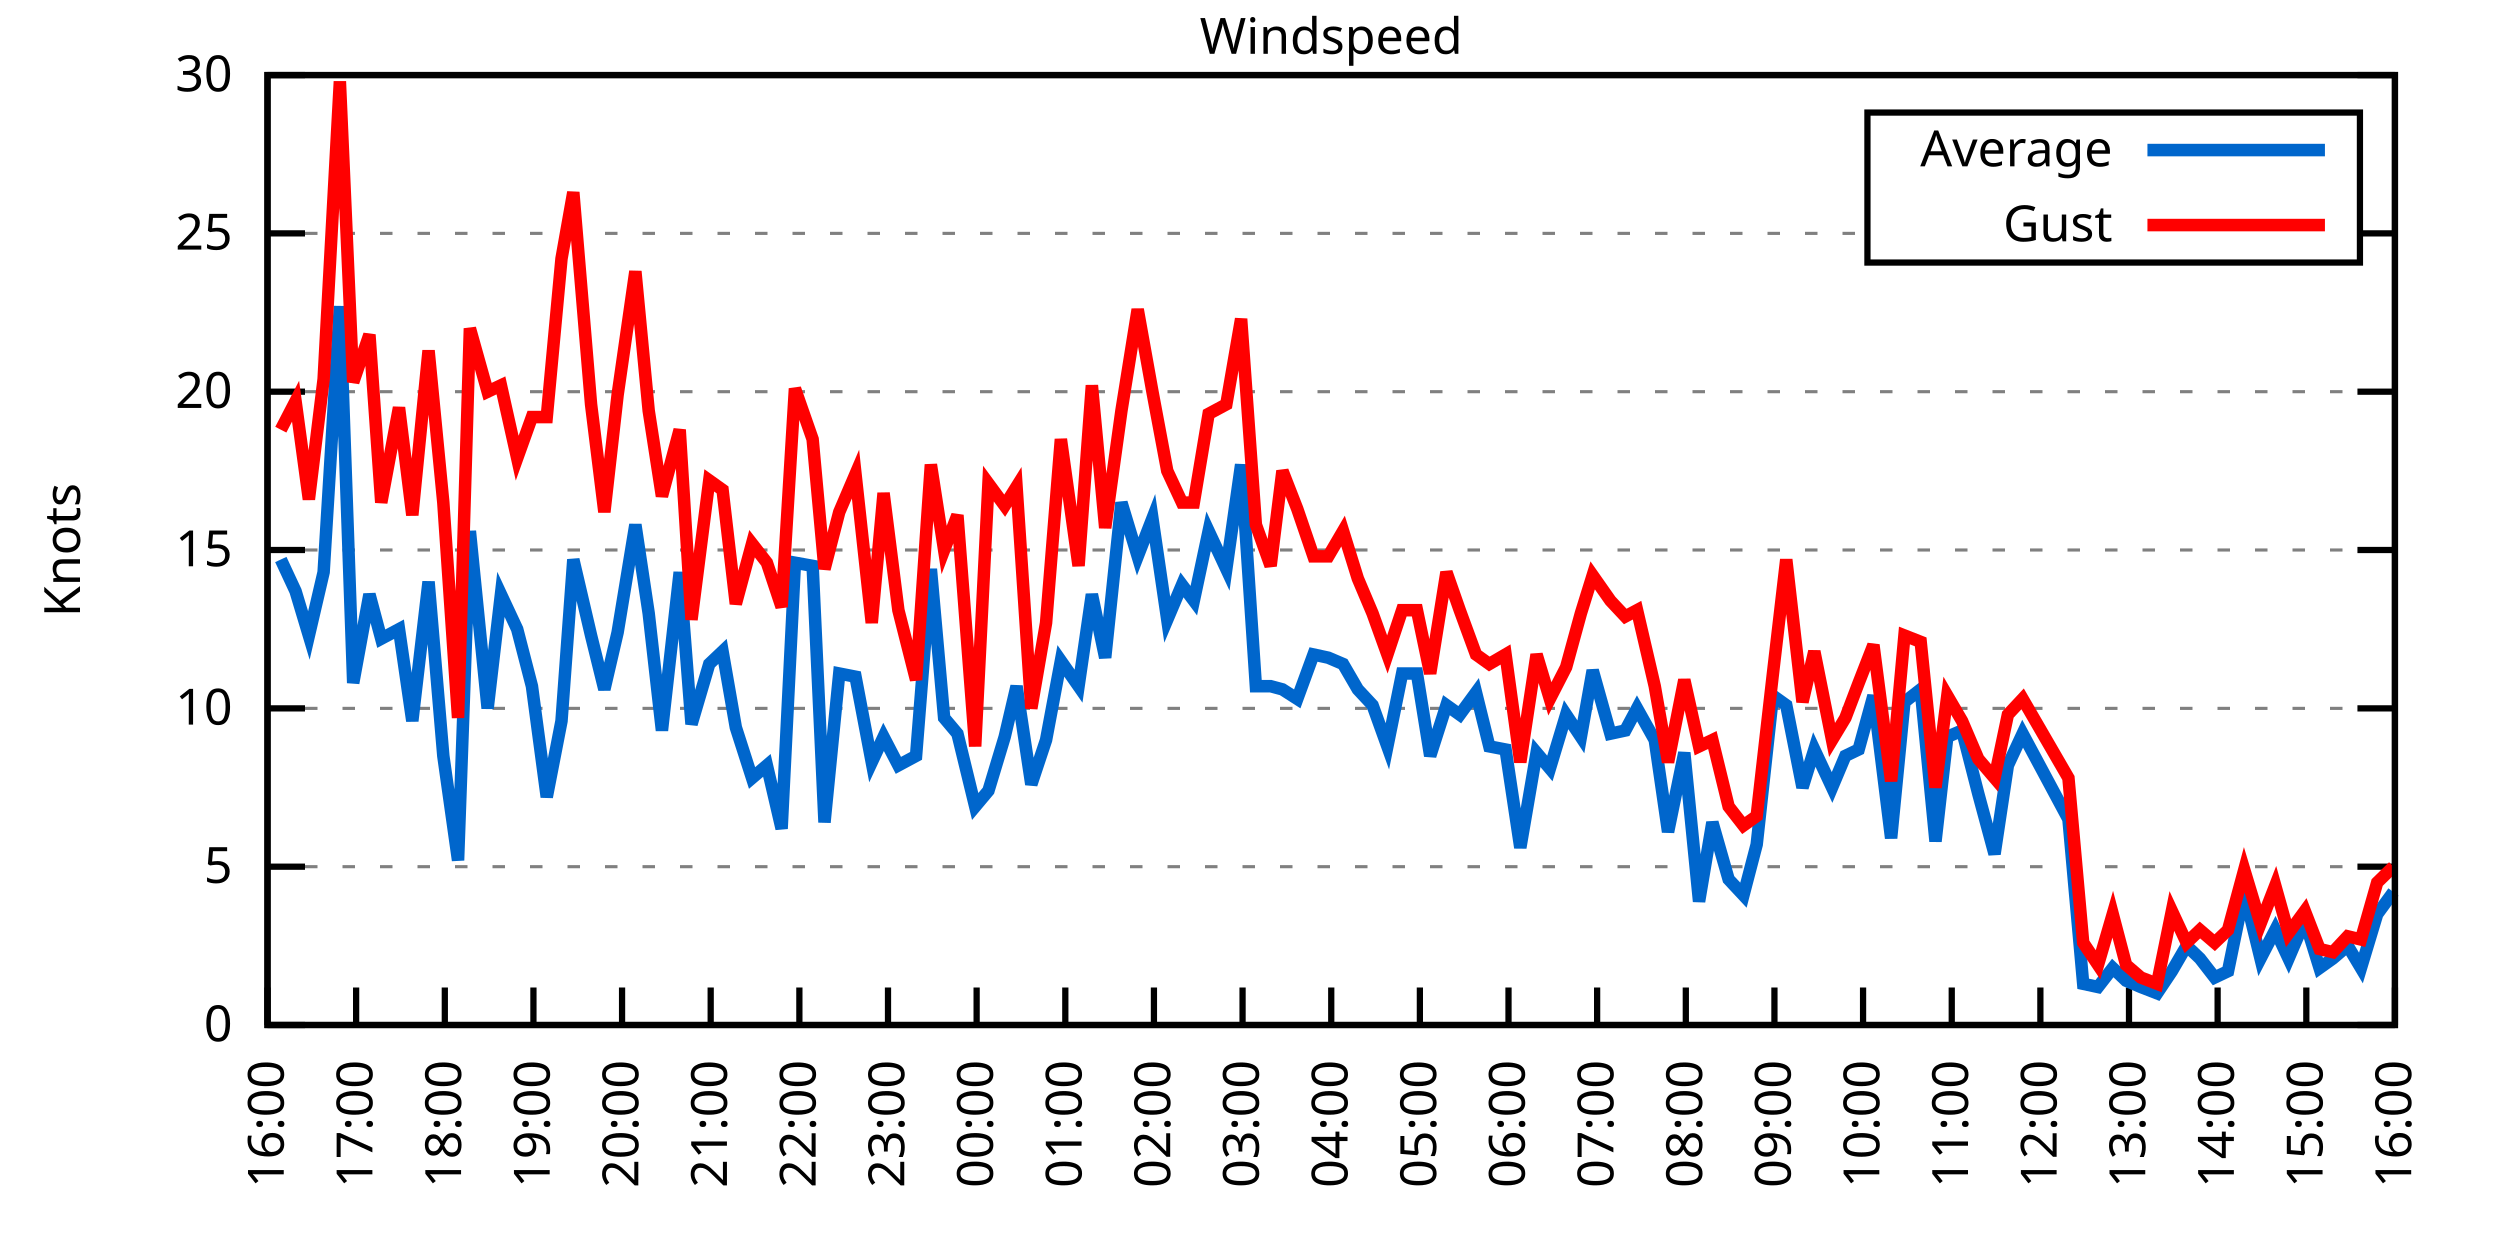
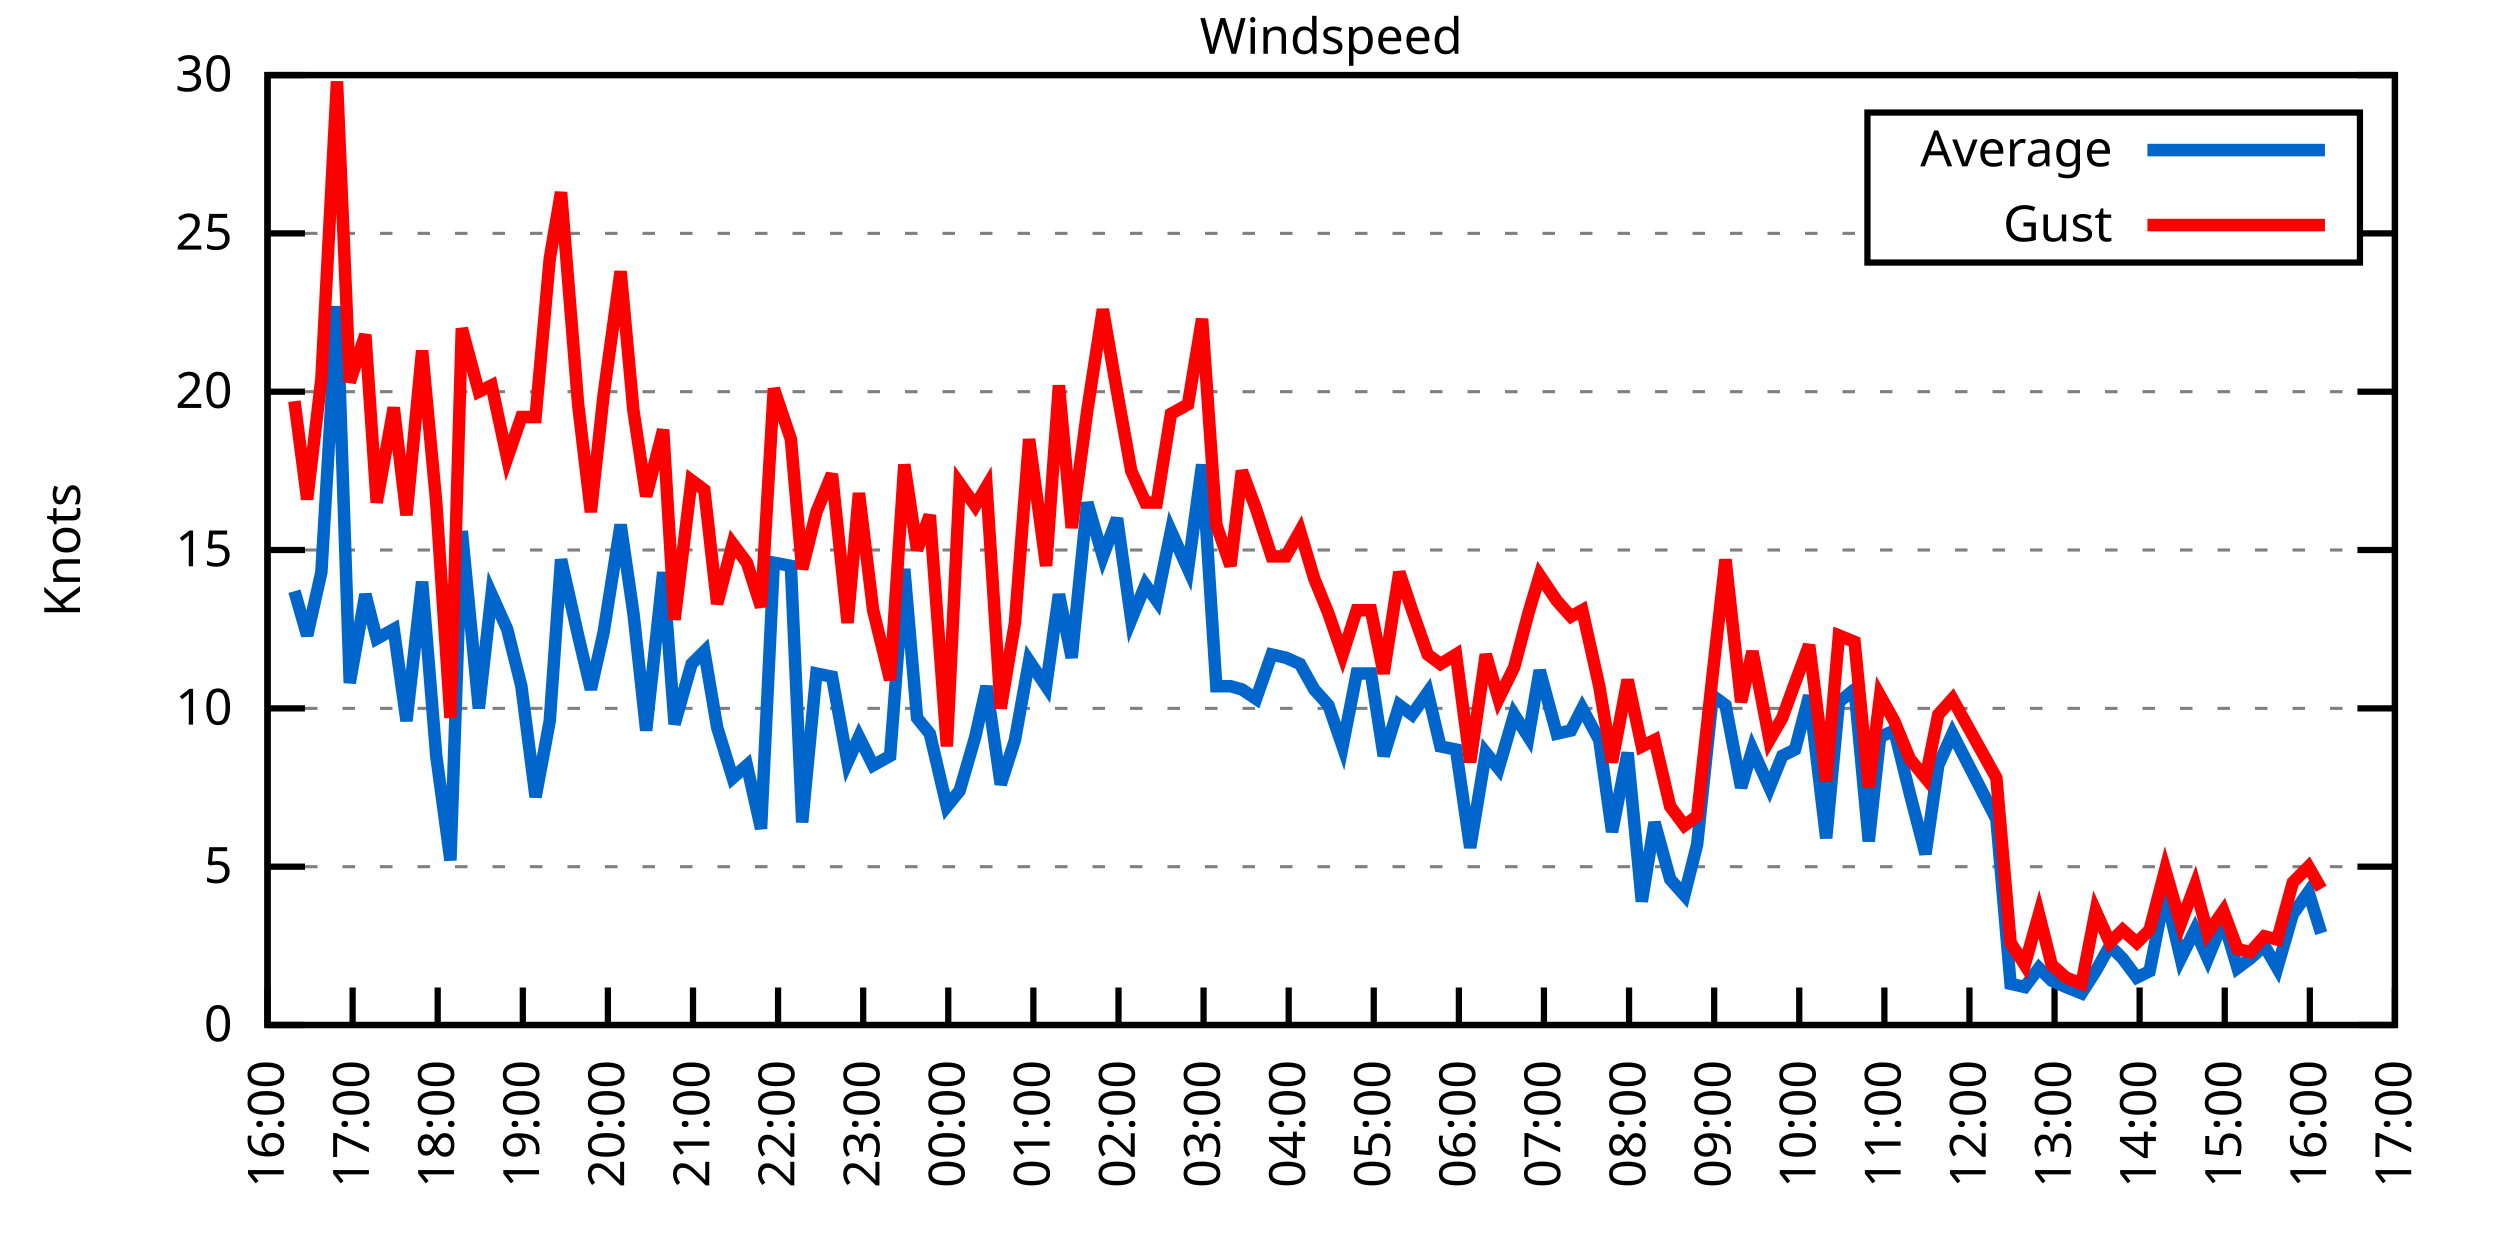
<svg xmlns="http://www.w3.org/2000/svg" xmlns:xlink="http://www.w3.org/1999/xlink" width="400" height="200" viewBox="0 0 400 200">
  <g id="gnuplot_canvas">
    <rect x="0" y="0" width="400" height="200" fill="none" />
    <defs>
      <circle id="gpDot" r="0.5" stroke-width="0.5" stroke="currentColor" />
      <path id="gpPt0" stroke-width="0.333" stroke="currentColor" d="M-1,0 h2 M0,-1 v2" />
      <path id="gpPt1" stroke-width="0.333" stroke="currentColor" d="M-1,-1 L1,1 M1,-1 L-1,1" />
      <path id="gpPt2" stroke-width="0.333" stroke="currentColor" d="M-1,0 L1,0 M0,-1 L0,1 M-1,-1 L1,1 M-1,1 L1,-1" />
      <rect id="gpPt3" stroke-width="0.333" stroke="currentColor" x="-1" y="-1" width="2" height="2" />
      <rect id="gpPt4" stroke-width="0.333" stroke="currentColor" fill="currentColor" x="-1" y="-1" width="2" height="2" />
      <circle id="gpPt5" stroke-width="0.333" stroke="currentColor" cx="0" cy="0" r="1" />
      <use xlink:href="#gpPt5" id="gpPt6" fill="currentColor" stroke="none" />
      <path id="gpPt7" stroke-width="0.333" stroke="currentColor" d="M0,-1.33 L-1.33,0.67 L1.33,0.67 z" />
      <use xlink:href="#gpPt7" id="gpPt8" fill="currentColor" stroke="none" />
      <use xlink:href="#gpPt7" id="gpPt9" stroke="currentColor" transform="rotate(180)" />
      <use xlink:href="#gpPt9" id="gpPt10" fill="currentColor" stroke="none" />
      <use xlink:href="#gpPt3" id="gpPt11" stroke="currentColor" transform="rotate(45)" />
      <use xlink:href="#gpPt11" id="gpPt12" fill="currentColor" stroke="none" />
      <path id="gpPt13" stroke-width="0.333" stroke="currentColor" d="M0,1.330 L1.265,0.411 L0.782,-1.067 L-0.782,-1.076 L-1.265,0.411 z" />
      <use xlink:href="#gpPt13" id="gpPt14" fill="currentColor" stroke="none" />
      <filter id="textbox" filterUnits="objectBoundingBox" x="0" y="0" height="1" width="1">
        <feFlood flood-color="white" flood-opacity="1" result="bgnd" />
        <feComposite in="SourceGraphic" in2="bgnd" operator="atop" />
      </filter>
      <filter id="greybox" filterUnits="objectBoundingBox" x="0" y="0" height="1" width="1">
        <feFlood flood-color="lightgrey" flood-opacity="1" result="grey" />
        <feComposite in="SourceGraphic" in2="grey" operator="atop" />
      </filter>
    </defs>
    <g fill="none" color="white" stroke="currentColor" stroke-width="1.00" stroke-linecap="butt" stroke-linejoin="miter">
</g>
    <g fill="none" color="black" stroke="currentColor" stroke-width="1.00" stroke-linecap="butt" stroke-linejoin="miter">
      <g stroke="none" shape-rendering="crispEdges">
        <polygon fill="rgb(255, 255, 255)" points="42.80,164.00 383.18,164.00 383.18,12.02 42.80,12.02 " />
      </g>
    </g>
    <g fill="none" color="black" stroke="currentColor" stroke-width="1.00" stroke-linecap="butt" stroke-linejoin="miter">
</g>
    <g fill="none" color="black" stroke="black" stroke-width="0.50" stroke-linecap="butt" stroke-linejoin="miter">
</g>
    <g fill="none" color="gray" stroke="currentColor" stroke-width="0.50" stroke-linecap="butt" stroke-linejoin="miter">
      <path stroke="gray" stroke-dasharray="2,4" class="gridline" d="M42.80,164.00 L383.19,164.00  " />
    </g>
    <g fill="none" color="gray" stroke="gray" stroke-width="1.00" stroke-linecap="butt" stroke-linejoin="miter">
</g>
    <g fill="none" color="black" stroke="currentColor" stroke-width="1.00" stroke-linecap="butt" stroke-linejoin="miter">
      <path stroke="black" d="M42.80,164.00 L48.80,164.00 M383.19,164.00 L377.19,164.00  " />
      <g transform="translate(37.20,166.60)" stroke="none" fill="black" font-family="Sans" font-size="8.00" text-anchor="end">
        <text>
          <tspan font-family="Sans"> 0</tspan>
        </text>
      </g>
    </g>
    <g fill="none" color="black" stroke="currentColor" stroke-width="1.00" stroke-linecap="butt" stroke-linejoin="miter">
</g>
    <g fill="none" color="black" stroke="black" stroke-width="0.50" stroke-linecap="butt" stroke-linejoin="miter">
</g>
    <g fill="none" color="gray" stroke="currentColor" stroke-width="0.50" stroke-linecap="butt" stroke-linejoin="miter">
      <path stroke="gray" stroke-dasharray="2,4" class="gridline" d="M42.80,138.67 L383.19,138.67  " />
    </g>
    <g fill="none" color="gray" stroke="gray" stroke-width="1.00" stroke-linecap="butt" stroke-linejoin="miter">
</g>
    <g fill="none" color="black" stroke="currentColor" stroke-width="1.00" stroke-linecap="butt" stroke-linejoin="miter">
      <path stroke="black" d="M42.80,138.67 L48.80,138.67 M383.19,138.67 L377.19,138.67  " />
      <g transform="translate(37.20,141.27)" stroke="none" fill="black" font-family="Sans" font-size="8.00" text-anchor="end">
        <text>
          <tspan font-family="Sans"> 5</tspan>
        </text>
      </g>
    </g>
    <g fill="none" color="black" stroke="currentColor" stroke-width="1.00" stroke-linecap="butt" stroke-linejoin="miter">
</g>
    <g fill="none" color="black" stroke="black" stroke-width="0.50" stroke-linecap="butt" stroke-linejoin="miter">
</g>
    <g fill="none" color="gray" stroke="currentColor" stroke-width="0.50" stroke-linecap="butt" stroke-linejoin="miter">
      <path stroke="gray" stroke-dasharray="2,4" class="gridline" d="M42.80,113.34 L383.19,113.34  " />
    </g>
    <g fill="none" color="gray" stroke="gray" stroke-width="1.00" stroke-linecap="butt" stroke-linejoin="miter">
</g>
    <g fill="none" color="black" stroke="currentColor" stroke-width="1.00" stroke-linecap="butt" stroke-linejoin="miter">
      <path stroke="black" d="M42.80,113.34 L48.80,113.34 M383.19,113.34 L377.19,113.34  " />
      <g transform="translate(37.20,115.94)" stroke="none" fill="black" font-family="Sans" font-size="8.00" text-anchor="end">
        <text>
          <tspan font-family="Sans"> 10</tspan>
        </text>
      </g>
    </g>
    <g fill="none" color="black" stroke="currentColor" stroke-width="1.00" stroke-linecap="butt" stroke-linejoin="miter">
</g>
    <g fill="none" color="black" stroke="black" stroke-width="0.50" stroke-linecap="butt" stroke-linejoin="miter">
</g>
    <g fill="none" color="gray" stroke="currentColor" stroke-width="0.50" stroke-linecap="butt" stroke-linejoin="miter">
      <path stroke="gray" stroke-dasharray="2,4" class="gridline" d="M42.80,88.00 L383.19,88.00  " />
    </g>
    <g fill="none" color="gray" stroke="gray" stroke-width="1.00" stroke-linecap="butt" stroke-linejoin="miter">
</g>
    <g fill="none" color="black" stroke="currentColor" stroke-width="1.00" stroke-linecap="butt" stroke-linejoin="miter">
      <path stroke="black" d="M42.80,88.00 L48.80,88.00 M383.19,88.00 L377.19,88.00  " />
      <g transform="translate(37.20,90.60)" stroke="none" fill="black" font-family="Sans" font-size="8.00" text-anchor="end">
        <text>
          <tspan font-family="Sans"> 15</tspan>
        </text>
      </g>
    </g>
    <g fill="none" color="black" stroke="currentColor" stroke-width="1.00" stroke-linecap="butt" stroke-linejoin="miter">
</g>
    <g fill="none" color="black" stroke="black" stroke-width="0.50" stroke-linecap="butt" stroke-linejoin="miter">
</g>
    <g fill="none" color="gray" stroke="currentColor" stroke-width="0.50" stroke-linecap="butt" stroke-linejoin="miter">
      <path stroke="gray" stroke-dasharray="2,4" class="gridline" d="M42.80,62.67 L383.19,62.67  " />
    </g>
    <g fill="none" color="gray" stroke="gray" stroke-width="1.00" stroke-linecap="butt" stroke-linejoin="miter">
</g>
    <g fill="none" color="black" stroke="currentColor" stroke-width="1.00" stroke-linecap="butt" stroke-linejoin="miter">
      <path stroke="black" d="M42.80,62.67 L48.80,62.67 M383.19,62.67 L377.19,62.67  " />
      <g transform="translate(37.20,65.27)" stroke="none" fill="black" font-family="Sans" font-size="8.00" text-anchor="end">
        <text>
          <tspan font-family="Sans"> 20</tspan>
        </text>
      </g>
    </g>
    <g fill="none" color="black" stroke="currentColor" stroke-width="1.00" stroke-linecap="butt" stroke-linejoin="miter">
</g>
    <g fill="none" color="black" stroke="black" stroke-width="0.50" stroke-linecap="butt" stroke-linejoin="miter">
</g>
    <g fill="none" color="gray" stroke="currentColor" stroke-width="0.50" stroke-linecap="butt" stroke-linejoin="miter">
      <path stroke="gray" stroke-dasharray="2,4" class="gridline" d="M42.80,37.34 L298.79,37.34 M377.59,37.34 L383.19,37.34  " />
    </g>
    <g fill="none" color="gray" stroke="gray" stroke-width="1.00" stroke-linecap="butt" stroke-linejoin="miter">
</g>
    <g fill="none" color="black" stroke="currentColor" stroke-width="1.00" stroke-linecap="butt" stroke-linejoin="miter">
      <path stroke="black" d="M42.80,37.34 L48.80,37.34 M383.19,37.34 L377.19,37.34  " />
      <g transform="translate(37.20,39.94)" stroke="none" fill="black" font-family="Sans" font-size="8.00" text-anchor="end">
        <text>
          <tspan font-family="Sans"> 25</tspan>
        </text>
      </g>
    </g>
    <g fill="none" color="black" stroke="currentColor" stroke-width="1.00" stroke-linecap="butt" stroke-linejoin="miter">
</g>
    <g fill="none" color="black" stroke="black" stroke-width="0.50" stroke-linecap="butt" stroke-linejoin="miter">
</g>
    <g fill="none" color="gray" stroke="currentColor" stroke-width="0.50" stroke-linecap="butt" stroke-linejoin="miter">
      <path stroke="gray" stroke-dasharray="2,4" class="gridline" d="M42.80,12.01 L383.19,12.01  " />
    </g>
    <g fill="none" color="gray" stroke="gray" stroke-width="1.00" stroke-linecap="butt" stroke-linejoin="miter">
</g>
    <g fill="none" color="black" stroke="currentColor" stroke-width="1.00" stroke-linecap="butt" stroke-linejoin="miter">
      <path stroke="black" d="M42.80,12.01 L48.80,12.01 M383.19,12.01 L377.19,12.01  " />
      <g transform="translate(37.20,14.61)" stroke="none" fill="black" font-family="Sans" font-size="8.00" text-anchor="end">
        <text>
          <tspan font-family="Sans"> 30</tspan>
        </text>
      </g>
    </g>
    <g fill="none" color="black" stroke="currentColor" stroke-width="1.00" stroke-linecap="butt" stroke-linejoin="miter">
      <path stroke="black" d="M42.80,164.00 L42.80,158.00  " />
      <g transform="translate(45.40,169.60) rotate(270.00)" stroke="none" fill="black" font-family="Sans" font-size="8.00" text-anchor="end">
        <text>
          <tspan font-family="Sans">16:00</tspan>
        </text>
      </g>
    </g>
    <g fill="none" color="black" stroke="currentColor" stroke-width="1.00" stroke-linecap="butt" stroke-linejoin="miter">
-       <path stroke="black" d="M56.98,164.00 L56.98,158.00  " />
-       <g transform="translate(59.58,169.60) rotate(270.00)" stroke="none" fill="black" font-family="Sans" font-size="8.00" text-anchor="end">
+       <path stroke="black" d="M56.42,164.00 L56.42,158.00  " />
+       <g transform="translate(59.02,169.60) rotate(270.00)" stroke="none" fill="black" font-family="Sans" font-size="8.00" text-anchor="end">
        <text>
          <tspan font-family="Sans">17:00</tspan>
        </text>
      </g>
    </g>
    <g fill="none" color="black" stroke="currentColor" stroke-width="1.00" stroke-linecap="butt" stroke-linejoin="miter">
-       <path stroke="black" d="M71.17,164.00 L71.17,158.00  " />
-       <g transform="translate(73.77,169.60) rotate(270.00)" stroke="none" fill="black" font-family="Sans" font-size="8.00" text-anchor="end">
+       <path stroke="black" d="M70.03,164.00 L70.03,158.00  " />
+       <g transform="translate(72.63,169.60) rotate(270.00)" stroke="none" fill="black" font-family="Sans" font-size="8.00" text-anchor="end">
        <text>
          <tspan font-family="Sans">18:00</tspan>
        </text>
      </g>
    </g>
    <g fill="none" color="black" stroke="currentColor" stroke-width="1.00" stroke-linecap="butt" stroke-linejoin="miter">
-       <path stroke="black" d="M85.35,164.00 L85.35,158.00  " />
-       <g transform="translate(87.95,169.60) rotate(270.00)" stroke="none" fill="black" font-family="Sans" font-size="8.00" text-anchor="end">
+       <path stroke="black" d="M83.65,164.00 L83.65,158.00  " />
+       <g transform="translate(86.25,169.60) rotate(270.00)" stroke="none" fill="black" font-family="Sans" font-size="8.00" text-anchor="end">
        <text>
          <tspan font-family="Sans">19:00</tspan>
        </text>
      </g>
    </g>
    <g fill="none" color="black" stroke="currentColor" stroke-width="1.00" stroke-linecap="butt" stroke-linejoin="miter">
-       <path stroke="black" d="M99.53,164.00 L99.53,158.00  " />
-       <g transform="translate(102.13,169.60) rotate(270.00)" stroke="none" fill="black" font-family="Sans" font-size="8.00" text-anchor="end">
+       <path stroke="black" d="M97.26,164.00 L97.26,158.00  " />
+       <g transform="translate(99.86,169.60) rotate(270.00)" stroke="none" fill="black" font-family="Sans" font-size="8.00" text-anchor="end">
        <text>
          <tspan font-family="Sans">20:00</tspan>
        </text>
      </g>
    </g>
    <g fill="none" color="black" stroke="currentColor" stroke-width="1.00" stroke-linecap="butt" stroke-linejoin="miter">
-       <path stroke="black" d="M113.71,164.00 L113.71,158.00  " />
-       <g transform="translate(116.31,169.60) rotate(270.00)" stroke="none" fill="black" font-family="Sans" font-size="8.00" text-anchor="end">
+       <path stroke="black" d="M110.88,164.00 L110.88,158.00  " />
+       <g transform="translate(113.48,169.60) rotate(270.00)" stroke="none" fill="black" font-family="Sans" font-size="8.00" text-anchor="end">
        <text>
          <tspan font-family="Sans">21:00</tspan>
        </text>
      </g>
    </g>
    <g fill="none" color="black" stroke="currentColor" stroke-width="1.00" stroke-linecap="butt" stroke-linejoin="miter">
-       <path stroke="black" d="M127.90,164.00 L127.90,158.00  " />
-       <g transform="translate(130.50,169.60) rotate(270.00)" stroke="none" fill="black" font-family="Sans" font-size="8.00" text-anchor="end">
+       <path stroke="black" d="M124.49,164.00 L124.49,158.00  " />
+       <g transform="translate(127.09,169.60) rotate(270.00)" stroke="none" fill="black" font-family="Sans" font-size="8.00" text-anchor="end">
        <text>
          <tspan font-family="Sans">22:00</tspan>
        </text>
      </g>
    </g>
    <g fill="none" color="black" stroke="currentColor" stroke-width="1.00" stroke-linecap="butt" stroke-linejoin="miter">
-       <path stroke="black" d="M142.08,164.00 L142.08,158.00  " />
-       <g transform="translate(144.68,169.60) rotate(270.00)" stroke="none" fill="black" font-family="Sans" font-size="8.00" text-anchor="end">
+       <path stroke="black" d="M138.11,164.00 L138.11,158.00  " />
+       <g transform="translate(140.71,169.60) rotate(270.00)" stroke="none" fill="black" font-family="Sans" font-size="8.00" text-anchor="end">
        <text>
          <tspan font-family="Sans">23:00</tspan>
        </text>
      </g>
    </g>
    <g fill="none" color="black" stroke="currentColor" stroke-width="1.00" stroke-linecap="butt" stroke-linejoin="miter">
-       <path stroke="black" d="M156.26,164.00 L156.26,158.00  " />
-       <g transform="translate(158.86,169.60) rotate(270.00)" stroke="none" fill="black" font-family="Sans" font-size="8.00" text-anchor="end">
+       <path stroke="black" d="M151.72,164.00 L151.72,158.00  " />
+       <g transform="translate(154.32,169.60) rotate(270.00)" stroke="none" fill="black" font-family="Sans" font-size="8.00" text-anchor="end">
        <text>
          <tspan font-family="Sans">00:00</tspan>
        </text>
      </g>
    </g>
    <g fill="none" color="black" stroke="currentColor" stroke-width="1.00" stroke-linecap="butt" stroke-linejoin="miter">
-       <path stroke="black" d="M170.45,164.00 L170.45,158.00  " />
-       <g transform="translate(173.05,169.60) rotate(270.00)" stroke="none" fill="black" font-family="Sans" font-size="8.00" text-anchor="end">
+       <path stroke="black" d="M165.34,164.00 L165.34,158.00  " />
+       <g transform="translate(167.94,169.60) rotate(270.00)" stroke="none" fill="black" font-family="Sans" font-size="8.00" text-anchor="end">
        <text>
          <tspan font-family="Sans">01:00</tspan>
        </text>
      </g>
    </g>
    <g fill="none" color="black" stroke="currentColor" stroke-width="1.00" stroke-linecap="butt" stroke-linejoin="miter">
-       <path stroke="black" d="M184.63,164.00 L184.63,158.00  " />
-       <g transform="translate(187.23,169.60) rotate(270.00)" stroke="none" fill="black" font-family="Sans" font-size="8.00" text-anchor="end">
+       <path stroke="black" d="M178.96,164.00 L178.96,158.00  " />
+       <g transform="translate(181.56,169.60) rotate(270.00)" stroke="none" fill="black" font-family="Sans" font-size="8.00" text-anchor="end">
        <text>
          <tspan font-family="Sans">02:00</tspan>
        </text>
      </g>
    </g>
    <g fill="none" color="black" stroke="currentColor" stroke-width="1.00" stroke-linecap="butt" stroke-linejoin="miter">
-       <path stroke="black" d="M198.81,164.00 L198.81,158.00  " />
-       <g transform="translate(201.41,169.60) rotate(270.00)" stroke="none" fill="black" font-family="Sans" font-size="8.00" text-anchor="end">
+       <path stroke="black" d="M192.57,164.00 L192.57,158.00  " />
+       <g transform="translate(195.17,169.60) rotate(270.00)" stroke="none" fill="black" font-family="Sans" font-size="8.00" text-anchor="end">
        <text>
          <tspan font-family="Sans">03:00</tspan>
        </text>
      </g>
    </g>
    <g fill="none" color="black" stroke="currentColor" stroke-width="1.00" stroke-linecap="butt" stroke-linejoin="miter">
-       <path stroke="black" d="M213.00,164.00 L213.00,158.00  " />
-       <g transform="translate(215.60,169.60) rotate(270.00)" stroke="none" fill="black" font-family="Sans" font-size="8.00" text-anchor="end">
+       <path stroke="black" d="M206.19,164.00 L206.19,158.00  " />
+       <g transform="translate(208.79,169.60) rotate(270.00)" stroke="none" fill="black" font-family="Sans" font-size="8.00" text-anchor="end">
        <text>
          <tspan font-family="Sans">04:00</tspan>
        </text>
      </g>
    </g>
    <g fill="none" color="black" stroke="currentColor" stroke-width="1.00" stroke-linecap="butt" stroke-linejoin="miter">
-       <path stroke="black" d="M227.18,164.00 L227.18,158.00  " />
-       <g transform="translate(229.78,169.60) rotate(270.00)" stroke="none" fill="black" font-family="Sans" font-size="8.00" text-anchor="end">
+       <path stroke="black" d="M219.80,164.00 L219.80,158.00  " />
+       <g transform="translate(222.40,169.60) rotate(270.00)" stroke="none" fill="black" font-family="Sans" font-size="8.00" text-anchor="end">
        <text>
          <tspan font-family="Sans">05:00</tspan>
        </text>
      </g>
    </g>
    <g fill="none" color="black" stroke="currentColor" stroke-width="1.00" stroke-linecap="butt" stroke-linejoin="miter">
-       <path stroke="black" d="M241.36,164.00 L241.36,158.00  " />
-       <g transform="translate(243.96,169.60) rotate(270.00)" stroke="none" fill="black" font-family="Sans" font-size="8.00" text-anchor="end">
+       <path stroke="black" d="M233.42,164.00 L233.42,158.00  " />
+       <g transform="translate(236.02,169.60) rotate(270.00)" stroke="none" fill="black" font-family="Sans" font-size="8.00" text-anchor="end">
        <text>
          <tspan font-family="Sans">06:00</tspan>
        </text>
      </g>
    </g>
    <g fill="none" color="black" stroke="currentColor" stroke-width="1.00" stroke-linecap="butt" stroke-linejoin="miter">
-       <path stroke="black" d="M255.54,164.00 L255.54,158.00  " />
-       <g transform="translate(258.14,169.60) rotate(270.00)" stroke="none" fill="black" font-family="Sans" font-size="8.00" text-anchor="end">
+       <path stroke="black" d="M247.03,164.00 L247.03,158.00  " />
+       <g transform="translate(249.63,169.60) rotate(270.00)" stroke="none" fill="black" font-family="Sans" font-size="8.00" text-anchor="end">
        <text>
          <tspan font-family="Sans">07:00</tspan>
        </text>
      </g>
    </g>
    <g fill="none" color="black" stroke="currentColor" stroke-width="1.00" stroke-linecap="butt" stroke-linejoin="miter">
-       <path stroke="black" d="M269.73,164.00 L269.73,158.00  " />
-       <g transform="translate(272.33,169.60) rotate(270.00)" stroke="none" fill="black" font-family="Sans" font-size="8.00" text-anchor="end">
+       <path stroke="black" d="M260.65,164.00 L260.65,158.00  " />
+       <g transform="translate(263.25,169.60) rotate(270.00)" stroke="none" fill="black" font-family="Sans" font-size="8.00" text-anchor="end">
        <text>
          <tspan font-family="Sans">08:00</tspan>
        </text>
      </g>
    </g>
    <g fill="none" color="black" stroke="currentColor" stroke-width="1.00" stroke-linecap="butt" stroke-linejoin="miter">
-       <path stroke="black" d="M283.91,164.00 L283.91,158.00  " />
-       <g transform="translate(286.51,169.60) rotate(270.00)" stroke="none" fill="black" font-family="Sans" font-size="8.00" text-anchor="end">
+       <path stroke="black" d="M274.27,164.00 L274.27,158.00  " />
+       <g transform="translate(276.87,169.60) rotate(270.00)" stroke="none" fill="black" font-family="Sans" font-size="8.00" text-anchor="end">
        <text>
          <tspan font-family="Sans">09:00</tspan>
        </text>
      </g>
    </g>
    <g fill="none" color="black" stroke="currentColor" stroke-width="1.00" stroke-linecap="butt" stroke-linejoin="miter">
-       <path stroke="black" d="M298.09,164.00 L298.09,158.00  " />
-       <g transform="translate(300.69,169.60) rotate(270.00)" stroke="none" fill="black" font-family="Sans" font-size="8.00" text-anchor="end">
+       <path stroke="black" d="M287.88,164.00 L287.88,158.00  " />
+       <g transform="translate(290.48,169.60) rotate(270.00)" stroke="none" fill="black" font-family="Sans" font-size="8.00" text-anchor="end">
        <text>
          <tspan font-family="Sans">10:00</tspan>
        </text>
      </g>
    </g>
    <g fill="none" color="black" stroke="currentColor" stroke-width="1.00" stroke-linecap="butt" stroke-linejoin="miter">
-       <path stroke="black" d="M312.28,164.00 L312.28,158.00  " />
-       <g transform="translate(314.88,169.60) rotate(270.00)" stroke="none" fill="black" font-family="Sans" font-size="8.00" text-anchor="end">
+       <path stroke="black" d="M301.50,164.00 L301.50,158.00  " />
+       <g transform="translate(304.10,169.60) rotate(270.00)" stroke="none" fill="black" font-family="Sans" font-size="8.00" text-anchor="end">
        <text>
          <tspan font-family="Sans">11:00</tspan>
        </text>
      </g>
    </g>
    <g fill="none" color="black" stroke="currentColor" stroke-width="1.00" stroke-linecap="butt" stroke-linejoin="miter">
-       <path stroke="black" d="M326.46,164.00 L326.46,158.00  " />
-       <g transform="translate(329.06,169.60) rotate(270.00)" stroke="none" fill="black" font-family="Sans" font-size="8.00" text-anchor="end">
+       <path stroke="black" d="M315.11,164.00 L315.11,158.00  " />
+       <g transform="translate(317.71,169.60) rotate(270.00)" stroke="none" fill="black" font-family="Sans" font-size="8.00" text-anchor="end">
        <text>
          <tspan font-family="Sans">12:00</tspan>
        </text>
      </g>
    </g>
    <g fill="none" color="black" stroke="currentColor" stroke-width="1.00" stroke-linecap="butt" stroke-linejoin="miter">
-       <path stroke="black" d="M340.64,164.00 L340.64,158.00  " />
-       <g transform="translate(343.24,169.60) rotate(270.00)" stroke="none" fill="black" font-family="Sans" font-size="8.00" text-anchor="end">
+       <path stroke="black" d="M328.73,164.00 L328.73,158.00  " />
+       <g transform="translate(331.33,169.60) rotate(270.00)" stroke="none" fill="black" font-family="Sans" font-size="8.00" text-anchor="end">
        <text>
          <tspan font-family="Sans">13:00</tspan>
        </text>
      </g>
    </g>
    <g fill="none" color="black" stroke="currentColor" stroke-width="1.00" stroke-linecap="butt" stroke-linejoin="miter">
-       <path stroke="black" d="M354.82,164.00 L354.82,158.00  " />
-       <g transform="translate(357.42,169.60) rotate(270.00)" stroke="none" fill="black" font-family="Sans" font-size="8.00" text-anchor="end">
+       <path stroke="black" d="M342.34,164.00 L342.34,158.00  " />
+       <g transform="translate(344.94,169.60) rotate(270.00)" stroke="none" fill="black" font-family="Sans" font-size="8.00" text-anchor="end">
        <text>
          <tspan font-family="Sans">14:00</tspan>
        </text>
      </g>
    </g>
    <g fill="none" color="black" stroke="currentColor" stroke-width="1.00" stroke-linecap="butt" stroke-linejoin="miter">
-       <path stroke="black" d="M369.01,164.00 L369.01,158.00  " />
-       <g transform="translate(371.61,169.60) rotate(270.00)" stroke="none" fill="black" font-family="Sans" font-size="8.00" text-anchor="end">
+       <path stroke="black" d="M355.96,164.00 L355.96,158.00  " />
+       <g transform="translate(358.56,169.60) rotate(270.00)" stroke="none" fill="black" font-family="Sans" font-size="8.00" text-anchor="end">
        <text>
          <tspan font-family="Sans">15:00</tspan>
+         </text>
+       </g>
+     </g>
+     <g fill="none" color="black" stroke="currentColor" stroke-width="1.00" stroke-linecap="butt" stroke-linejoin="miter">
+       <path stroke="black" d="M369.57,164.00 L369.57,158.00  " />
+       <g transform="translate(372.17,169.60) rotate(270.00)" stroke="none" fill="black" font-family="Sans" font-size="8.00" text-anchor="end">
+         <text>
+           <tspan font-family="Sans">16:00</tspan>
        </text>
      </g>
    </g>
    <g fill="none" color="black" stroke="currentColor" stroke-width="1.00" stroke-linecap="butt" stroke-linejoin="miter">
      <path stroke="black" d="M383.19,164.00 L383.19,158.00  " />
      <g transform="translate(385.79,169.60) rotate(270.00)" stroke="none" fill="black" font-family="Sans" font-size="8.00" text-anchor="end">
        <text>
-           <tspan font-family="Sans">16:00</tspan>
+           <tspan font-family="Sans">17:00</tspan>
        </text>
      </g>
    </g>
    <g fill="none" color="black" stroke="currentColor" stroke-width="1.00" stroke-linecap="butt" stroke-linejoin="miter">
</g>
    <g fill="none" color="black" stroke="currentColor" stroke-width="1.00" stroke-linecap="butt" stroke-linejoin="miter">
      <path stroke="black" d="M42.80,12.01 L42.80,164.00 L383.19,164.00 L383.19,12.01 L42.80,12.01 Z  " />
    </g>
    <g fill="none" color="black" stroke="currentColor" stroke-width="1.00" stroke-linecap="butt" stroke-linejoin="miter">
</g>
    <g fill="none" color="black" stroke="currentColor" stroke-width="1.00" stroke-linecap="butt" stroke-linejoin="miter">
      <path stroke="black" d="M298.79,42.01 L298.79,18.01 L377.59,18.01 L377.59,42.01 L298.79,42.01 Z  " />
    </g>
    <g id="Windspeed_plot_1">
      <g fill="none" color="white" stroke="black" stroke-width="2.00" stroke-linecap="butt" stroke-linejoin="miter">
</g>
      <g fill="none" color="black" stroke="currentColor" stroke-width="2.00" stroke-linecap="butt" stroke-linejoin="miter">
        <g transform="translate(337.99,26.61)" stroke="none" fill="black" font-family="Sans" font-size="8.00" text-anchor="end">
          <text>
            <tspan font-family="Sans">Average</tspan>
          </text>
        </g>
      </g>
      <g fill="none" color="black" stroke="currentColor" stroke-width="2.00" stroke-linecap="butt" stroke-linejoin="miter">
-         <path stroke="rgb(  0, 102, 204)" d="M343.59,24.01 L371.99,24.01 M44.93,89.52 L47.29,94.59 L49.42,101.68 L51.78,91.55 L54.38,48.99 L56.51,109.28   L59.11,95.10 L61.00,102.19 L63.84,100.67 L65.97,115.36 L68.57,93.07 L70.93,120.94 L73.29,137.66 L75.18,84.97   L78.02,113.34 L80.15,95.10 L82.75,100.67 L85.11,109.79 L87.48,127.52 L89.84,115.36 L91.73,89.52 L94.57,101.68   L96.70,110.30 L98.82,101.18 L101.66,83.95 L103.79,98.14 L105.91,116.88 L108.75,91.55 L110.64,115.87 L113.48,106.24   L115.61,104.22 L117.73,116.38 L120.33,124.48 L122.70,122.46 L125.06,132.59 L127.19,90.03 L130.02,90.54 L131.92,131.58   L134.28,107.76 L136.88,108.27 L139.48,121.95 L141.37,117.90 L143.74,122.46 L146.57,120.94 L148.94,91.04 L151.06,114.86   L153.19,117.39 L156.03,129.04 L158.15,126.51 L160.75,117.90 L162.65,109.79 L165.01,125.50 L167.37,118.40 L169.74,105.74   L172.57,109.79 L174.70,95.10 L176.83,105.23 L179.43,80.41 L182.03,89.02 L184.39,82.94 L186.76,99.15 L189.12,93.58   L191.01,96.11 L193.38,84.97 L196.21,91.04 L198.58,74.33 L200.94,109.79 L203.30,109.79 L205.19,110.30 L207.56,111.82   L210.16,104.72 L212.52,105.23 L214.89,106.24 L217.25,110.30 L219.61,112.83 L221.98,119.42 L224.34,107.76 L226.71,107.76   L228.83,120.94 L231.43,112.83 L233.56,114.35 L236.16,110.80 L238.29,119.42 L240.89,119.92 L243.25,135.63 L245.85,120.43   L247.98,122.96 L250.58,114.35 L252.94,117.90 L254.83,107.26 L257.67,117.39 L260.04,116.88 L261.93,113.34 L264.76,118.40   L266.89,133.10 L269.49,120.43 L271.85,144.24 L273.98,131.58 L276.58,140.69 L278.95,143.23 L281.07,135.12 L283.67,111.31   L285.80,112.83 L288.40,126.00 L290.29,119.92 L293.13,126.00 L295.26,120.94 L297.38,119.92 L299.75,111.31 L302.58,134.11   L304.71,112.32 L307.31,110.30 L309.68,134.62 L311.57,117.90 L313.93,116.88 L316.53,127.02 L319.13,136.64 L321.26,122.46   L323.62,117.39 L330.95,131.07 L333.31,157.41 L335.68,157.92 L338.04,154.88 L340.17,156.91 L342.53,157.92 L345.13,158.93   L347.50,155.39 L349.86,151.33 L351.99,153.36 L354.35,156.40 L356.48,155.39 L359.08,142.72 L361.68,153.36 L364.04,148.80   L366.17,153.36 L368.77,147.28 L371.13,154.88 L373.26,153.36 L375.63,151.33 L377.75,154.88 L380.35,146.27 L382.95,142.72    " />
+         <path stroke="rgb(  0, 102, 204)" d="M343.59,24.01 L371.99,24.01 M47.11,94.59 L49.15,101.68 L51.42,91.55 L53.92,48.99 L55.96,109.28 L58.46,95.10   L60.27,102.19 L63.00,100.67 L65.04,115.36 L67.54,93.07 L69.80,120.94 L72.07,137.66 L73.89,84.97 L76.61,113.34   L78.65,95.10 L81.15,100.67 L83.42,109.79 L85.69,127.52 L87.96,115.36 L89.77,89.52 L92.50,101.68 L94.54,110.30   L96.58,101.18 L99.30,83.95 L101.35,98.14 L103.39,116.88 L106.11,91.55 L107.93,115.87 L110.65,106.24 L112.69,104.22   L114.74,116.38 L117.23,124.48 L119.50,122.46 L121.77,132.59 L123.81,90.03 L126.54,90.54 L128.35,131.58 L130.62,107.76   L133.12,108.27 L135.61,121.95 L137.43,117.90 L139.70,122.46 L142.42,120.94 L144.69,91.04 L146.73,114.86 L148.77,117.39   L151.50,129.04 L153.54,126.51 L156.04,117.90 L157.85,109.79 L160.12,125.50 L162.39,118.40 L164.66,105.74 L167.38,109.79   L169.43,95.10 L171.47,105.23 L173.96,80.41 L176.46,89.02 L178.73,82.94 L181.00,99.15 L183.27,93.58 L185.08,96.11   L187.35,84.97 L190.08,91.04 L192.34,74.33 L194.61,109.79 L196.88,109.79 L198.70,110.30 L200.97,111.82 L203.46,104.72   L205.73,105.23 L208.00,106.24 L210.27,110.30 L212.54,112.83 L214.81,119.42 L217.08,107.76 L219.35,107.76 L221.39,120.94   L223.89,112.83 L225.93,114.35 L228.43,110.80 L230.47,119.42 L232.96,119.92 L235.23,135.63 L237.73,120.43 L239.77,122.96   L242.27,114.35 L244.54,117.90 L246.35,107.26 L249.08,117.39 L251.35,116.88 L253.16,113.34 L255.88,118.40 L257.93,133.10   L260.42,120.43 L262.69,144.24 L264.73,131.58 L267.23,140.69 L269.50,143.23 L271.54,135.12 L274.04,111.31 L276.08,112.83   L278.58,126.00 L280.39,119.92 L283.12,126.00 L285.16,120.94 L287.20,119.92 L289.47,111.31 L292.19,134.11 L294.23,112.32   L296.73,110.30 L299.00,134.62 L300.82,117.90 L303.08,116.88 L305.58,127.02 L308.08,136.64 L310.12,122.46 L312.39,117.39   L319.42,131.07 L321.69,157.41 L323.96,157.92 L326.23,154.88 L328.27,156.91 L330.54,157.92 L333.04,158.93 L335.31,155.39   L337.58,151.33 L339.62,153.36 L341.89,156.40 L343.93,155.39 L346.43,142.72 L348.92,153.36 L351.19,148.80 L353.24,153.36   L355.73,147.28 L358.00,154.88 L360.04,153.36 L362.31,151.33 L364.36,154.88 L366.85,146.27 L369.35,142.72 L371.39,149.31    " />
      </g>
    </g>
    <g id="Windspeed_plot_2">
      <g fill="none" color="black" stroke="currentColor" stroke-width="2.00" stroke-linecap="butt" stroke-linejoin="miter">
        <g transform="translate(337.99,38.61)" stroke="none" fill="black" font-family="Sans" font-size="8.00" text-anchor="end">
          <text>
            <tspan font-family="Sans">Gust</tspan>
          </text>
        </g>
      </g>
      <g fill="none" color="black" stroke="currentColor" stroke-width="2.00" stroke-linecap="butt" stroke-linejoin="miter">
-         <path stroke="rgb(255,   0,   0)" d="M343.59,36.01 L371.99,36.01 M44.93,68.75 L47.29,64.19 L49.42,79.90 L51.78,60.65 L54.38,13.02 L56.51,61.15   L59.11,53.55 L61.00,80.41 L63.84,65.21 L65.97,82.43 L68.57,56.09 L70.93,80.41 L73.29,114.86 L75.18,52.54   L78.02,62.67 L80.15,61.66 L82.75,73.31 L85.11,66.73 L87.48,66.73 L89.84,41.39 L91.73,30.76 L94.57,64.70   L96.70,81.93 L98.82,63.18 L101.66,43.42 L103.79,65.71 L105.91,79.39 L108.75,68.75 L110.64,99.15 L113.48,76.86   L115.61,78.38 L117.73,96.62 L120.33,86.99 L122.70,90.03 L125.06,97.12 L127.19,62.17 L130.02,70.27 L131.92,91.04   L134.28,81.93 L136.88,75.85 L139.48,99.66 L141.37,78.89 L143.74,97.63 L146.57,108.78 L148.94,74.33 L151.06,88.00   L153.19,82.43 L156.03,119.42 L158.15,77.37 L160.75,80.91 L162.65,77.87 L165.01,113.34 L167.37,99.66 L169.74,70.27   L172.57,90.54 L174.70,61.66 L176.83,84.46 L179.43,65.71 L182.03,49.50 L184.39,62.67 L186.76,75.34 L189.12,80.41   L191.01,80.41 L193.38,66.22 L196.21,64.70 L198.58,51.02 L200.94,83.95 L203.30,90.54 L205.19,75.34 L207.56,81.42   L210.16,89.02 L212.52,89.02 L214.89,84.97 L217.25,92.56 L219.61,98.14 L221.98,104.72 L224.34,97.63 L226.71,97.63   L228.83,107.76 L231.43,91.55 L233.56,97.63 L236.16,104.72 L238.29,106.24 L240.89,104.72 L243.25,121.95 L245.85,104.72   L247.98,111.82 L250.58,106.75 L252.94,98.14 L254.83,92.06 L257.67,96.11 L260.04,98.64 L261.93,97.63 L264.76,109.79   L266.89,121.95 L269.49,108.78 L271.85,119.42 L273.98,118.40 L276.58,129.04 L278.95,132.08 L281.07,130.56 L283.67,107.76   L285.80,89.52 L288.40,112.32 L290.29,104.22 L293.13,118.40 L295.26,114.86 L297.38,109.28 L299.75,103.20 L302.58,124.99   L304.71,101.68 L307.31,102.70 L309.68,126.00 L311.57,111.31 L313.93,115.36 L316.53,121.44 L319.13,124.48 L321.26,114.35   L323.62,111.82 L330.95,124.48 L333.31,150.83 L335.68,154.37 L338.04,146.27 L340.17,154.37 L342.53,156.40 L345.13,157.41   L347.50,145.76 L349.86,150.83 L351.99,148.80 L354.35,150.83 L356.48,148.80 L359.08,139.17 L361.68,147.79 L364.04,141.71   L366.17,149.31 L368.77,145.76 L371.13,151.84 L373.26,152.35 L375.63,149.81 L377.75,150.32 L380.35,141.20 L382.95,138.67    " />
+         <path stroke="rgb(255,   0,   0)" d="M343.59,36.01 L371.99,36.01 M47.11,64.19 L49.15,79.90 L51.42,60.65 L53.92,13.02 L55.96,61.15 L58.46,53.55   L60.27,80.41 L63.00,65.21 L65.04,82.43 L67.54,56.09 L69.80,80.41 L72.07,114.86 L73.89,52.54 L76.61,62.67   L78.65,61.66 L81.15,73.31 L83.42,66.73 L85.69,66.73 L87.96,41.39 L89.77,30.76 L92.50,64.70 L94.54,81.93   L96.58,63.18 L99.30,43.42 L101.35,65.71 L103.39,79.39 L106.11,68.75 L107.93,99.15 L110.65,76.86 L112.69,78.38   L114.74,96.62 L117.23,86.99 L119.50,90.03 L121.77,97.12 L123.81,62.17 L126.54,70.27 L128.35,91.04 L130.62,81.93   L133.12,75.85 L135.61,99.66 L137.43,78.89 L139.70,97.63 L142.42,108.78 L144.69,74.33 L146.73,88.00 L148.77,82.43   L151.50,119.42 L153.54,77.37 L156.04,80.91 L157.85,77.87 L160.12,113.34 L162.39,99.66 L164.66,70.27 L167.38,90.54   L169.43,61.66 L171.47,84.46 L173.96,65.71 L176.46,49.50 L178.73,62.67 L181.00,75.34 L183.27,80.41 L185.08,80.41   L187.35,66.22 L190.08,64.70 L192.34,51.02 L194.61,83.95 L196.88,90.54 L198.70,75.34 L200.97,81.42 L203.46,89.02   L205.73,89.02 L208.00,84.97 L210.27,92.56 L212.54,98.14 L214.81,104.72 L217.08,97.63 L219.35,97.63 L221.39,107.76   L223.89,91.55 L225.93,97.63 L228.43,104.72 L230.47,106.24 L232.96,104.72 L235.23,121.95 L237.73,104.72 L239.77,111.82   L242.27,106.75 L244.54,98.14 L246.35,92.06 L249.08,96.11 L251.35,98.64 L253.16,97.63 L255.88,109.79 L257.93,121.95   L260.42,108.78 L262.69,119.42 L264.73,118.40 L267.23,129.04 L269.50,132.08 L271.54,130.56 L274.04,107.76 L276.08,89.52   L278.58,112.32 L280.39,104.22 L283.12,118.40 L285.16,114.86 L287.20,109.28 L289.47,103.20 L292.19,124.99 L294.23,101.68   L296.73,102.70 L299.00,126.00 L300.82,111.31 L303.08,115.36 L305.58,121.44 L308.08,124.48 L310.12,114.35 L312.39,111.82   L319.42,124.48 L321.69,150.83 L323.96,154.37 L326.23,146.27 L328.27,154.37 L330.54,156.40 L333.04,157.41 L335.31,145.76   L337.58,150.83 L339.62,148.80 L341.89,150.83 L343.93,148.80 L346.43,139.17 L348.92,147.79 L351.19,141.71 L353.24,149.31   L355.73,145.76 L358.00,151.84 L360.04,152.35 L362.31,149.81 L364.36,150.32 L366.85,141.20 L369.35,138.67 L371.39,142.21    " />
      </g>
    </g>
    <g fill="none" color="black" stroke="currentColor" stroke-width="2.00" stroke-linecap="butt" stroke-linejoin="miter">
</g>
    <g fill="none" color="black" stroke="black" stroke-width="1.00" stroke-linecap="butt" stroke-linejoin="miter">
</g>
    <g fill="none" color="black" stroke="currentColor" stroke-width="1.00" stroke-linecap="butt" stroke-linejoin="miter">
      <path stroke="black" d="M42.80,12.01 L42.80,164.00 L383.19,164.00 L383.19,12.01 L42.80,12.01 Z  " />
      <g transform="translate(12.80,88.01) rotate(270.00)" stroke="none" fill="black" font-family="Sans" font-size="8.00" text-anchor="middle">
        <text>
          <tspan font-family="Sans">Knots</tspan>
        </text>
      </g>
    </g>
    <g fill="none" color="black" stroke="currentColor" stroke-width="1.00" stroke-linecap="butt" stroke-linejoin="miter">
</g>
    <g fill="none" color="black" stroke="currentColor" stroke-width="1.00" stroke-linecap="butt" stroke-linejoin="miter">
      <g transform="translate(212.99,8.61)" stroke="none" fill="black" font-family="Sans" font-size="8.00" text-anchor="middle">
        <text>
          <tspan font-family="Sans">Windspeed</tspan>
        </text>
      </g>
    </g>
    <g fill="none" color="black" stroke="currentColor" stroke-width="1.00" stroke-linecap="butt" stroke-linejoin="miter">
</g>
  </g>
</svg>
